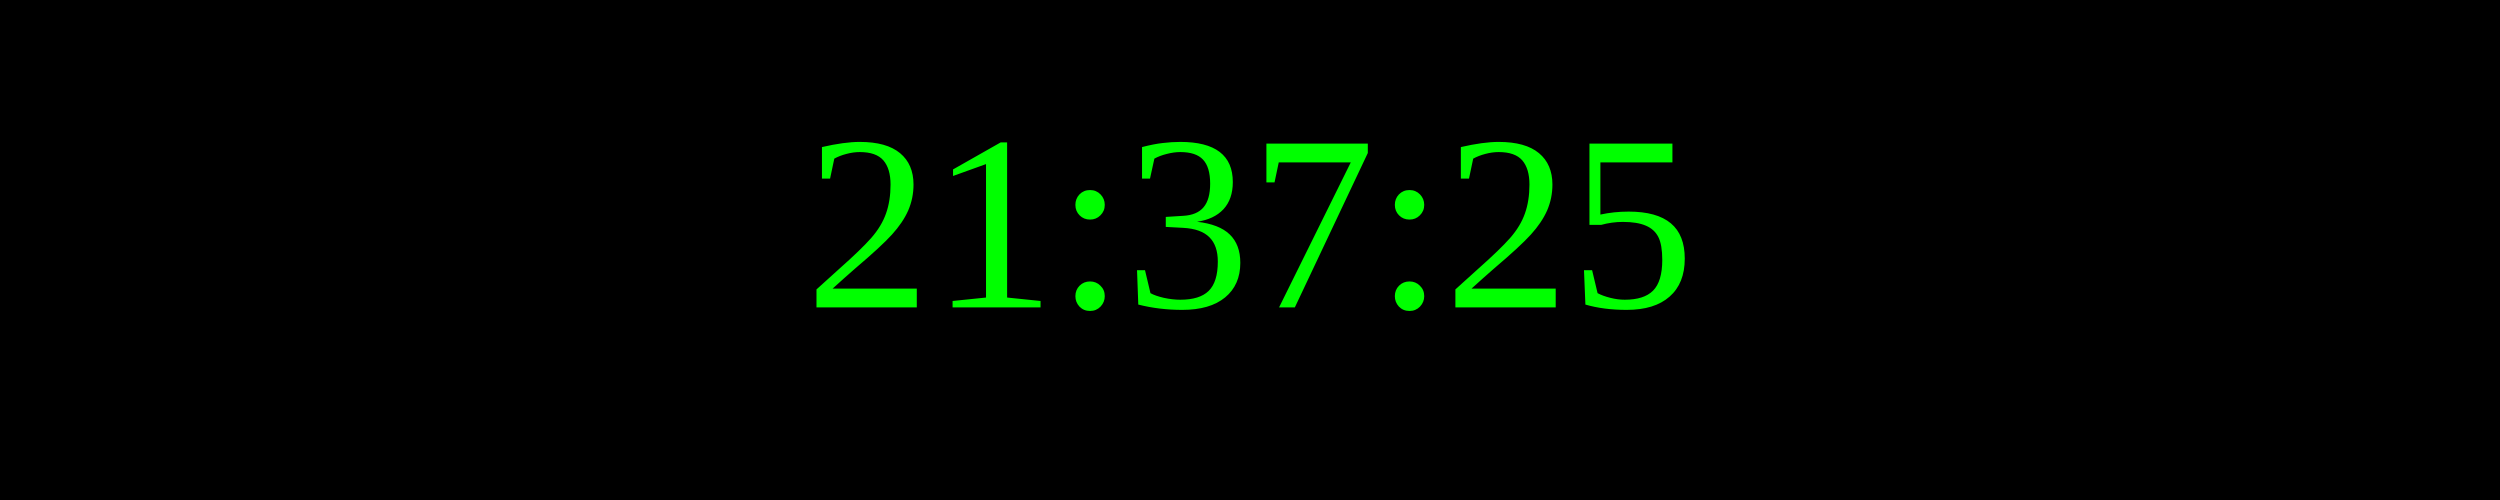
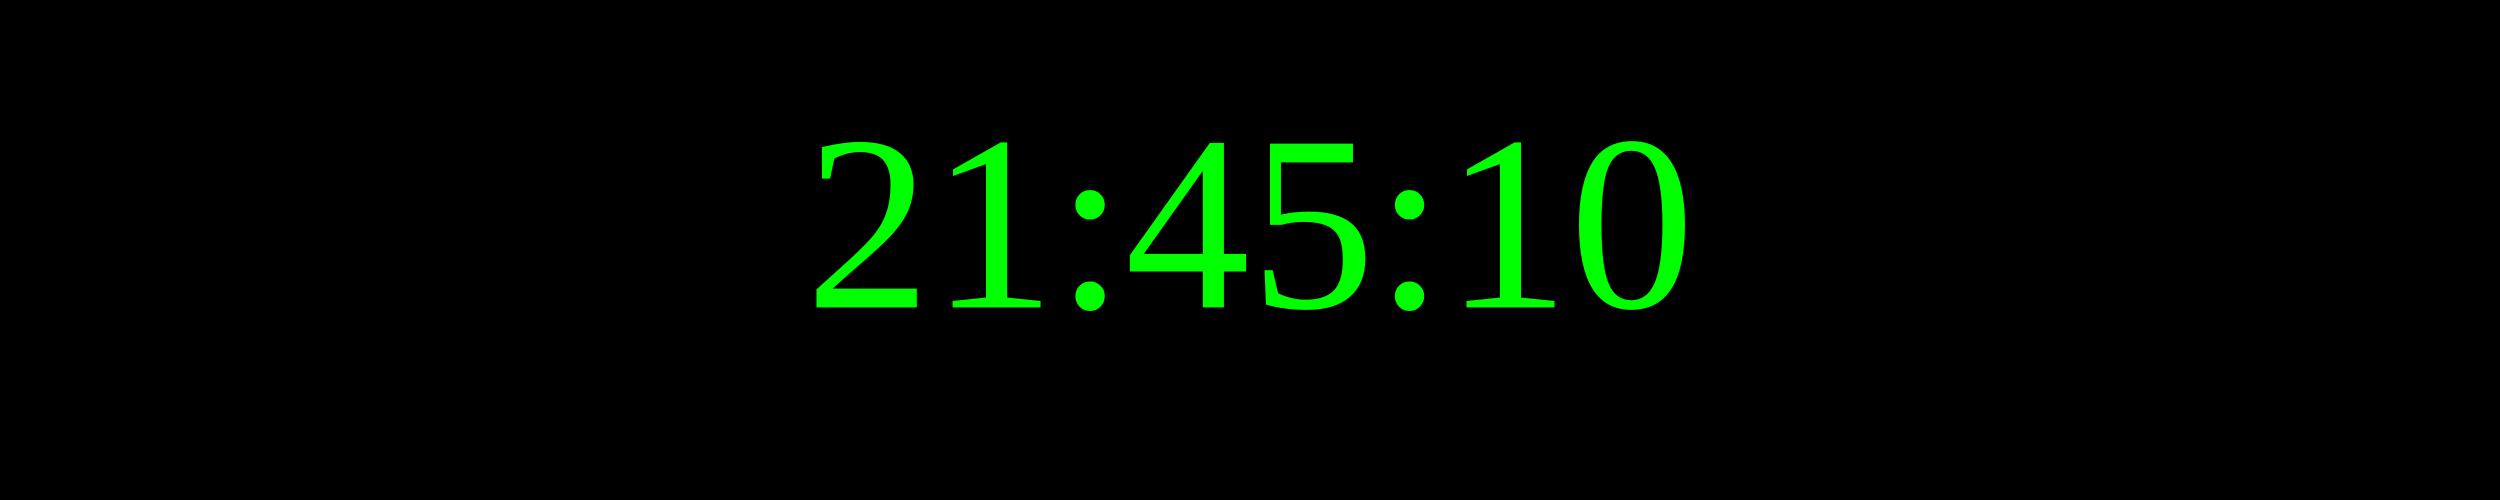
<svg xmlns="http://www.w3.org/2000/svg" width="250" height="50">
  <rect width="100%" height="100%" fill="black" />
  <text x="50%" y="50%" font-size="25" fill="lime" text-anchor="middle" dominant-baseline="middle">
- 21:37:25
+ 21:45:10
</text>
</svg>
